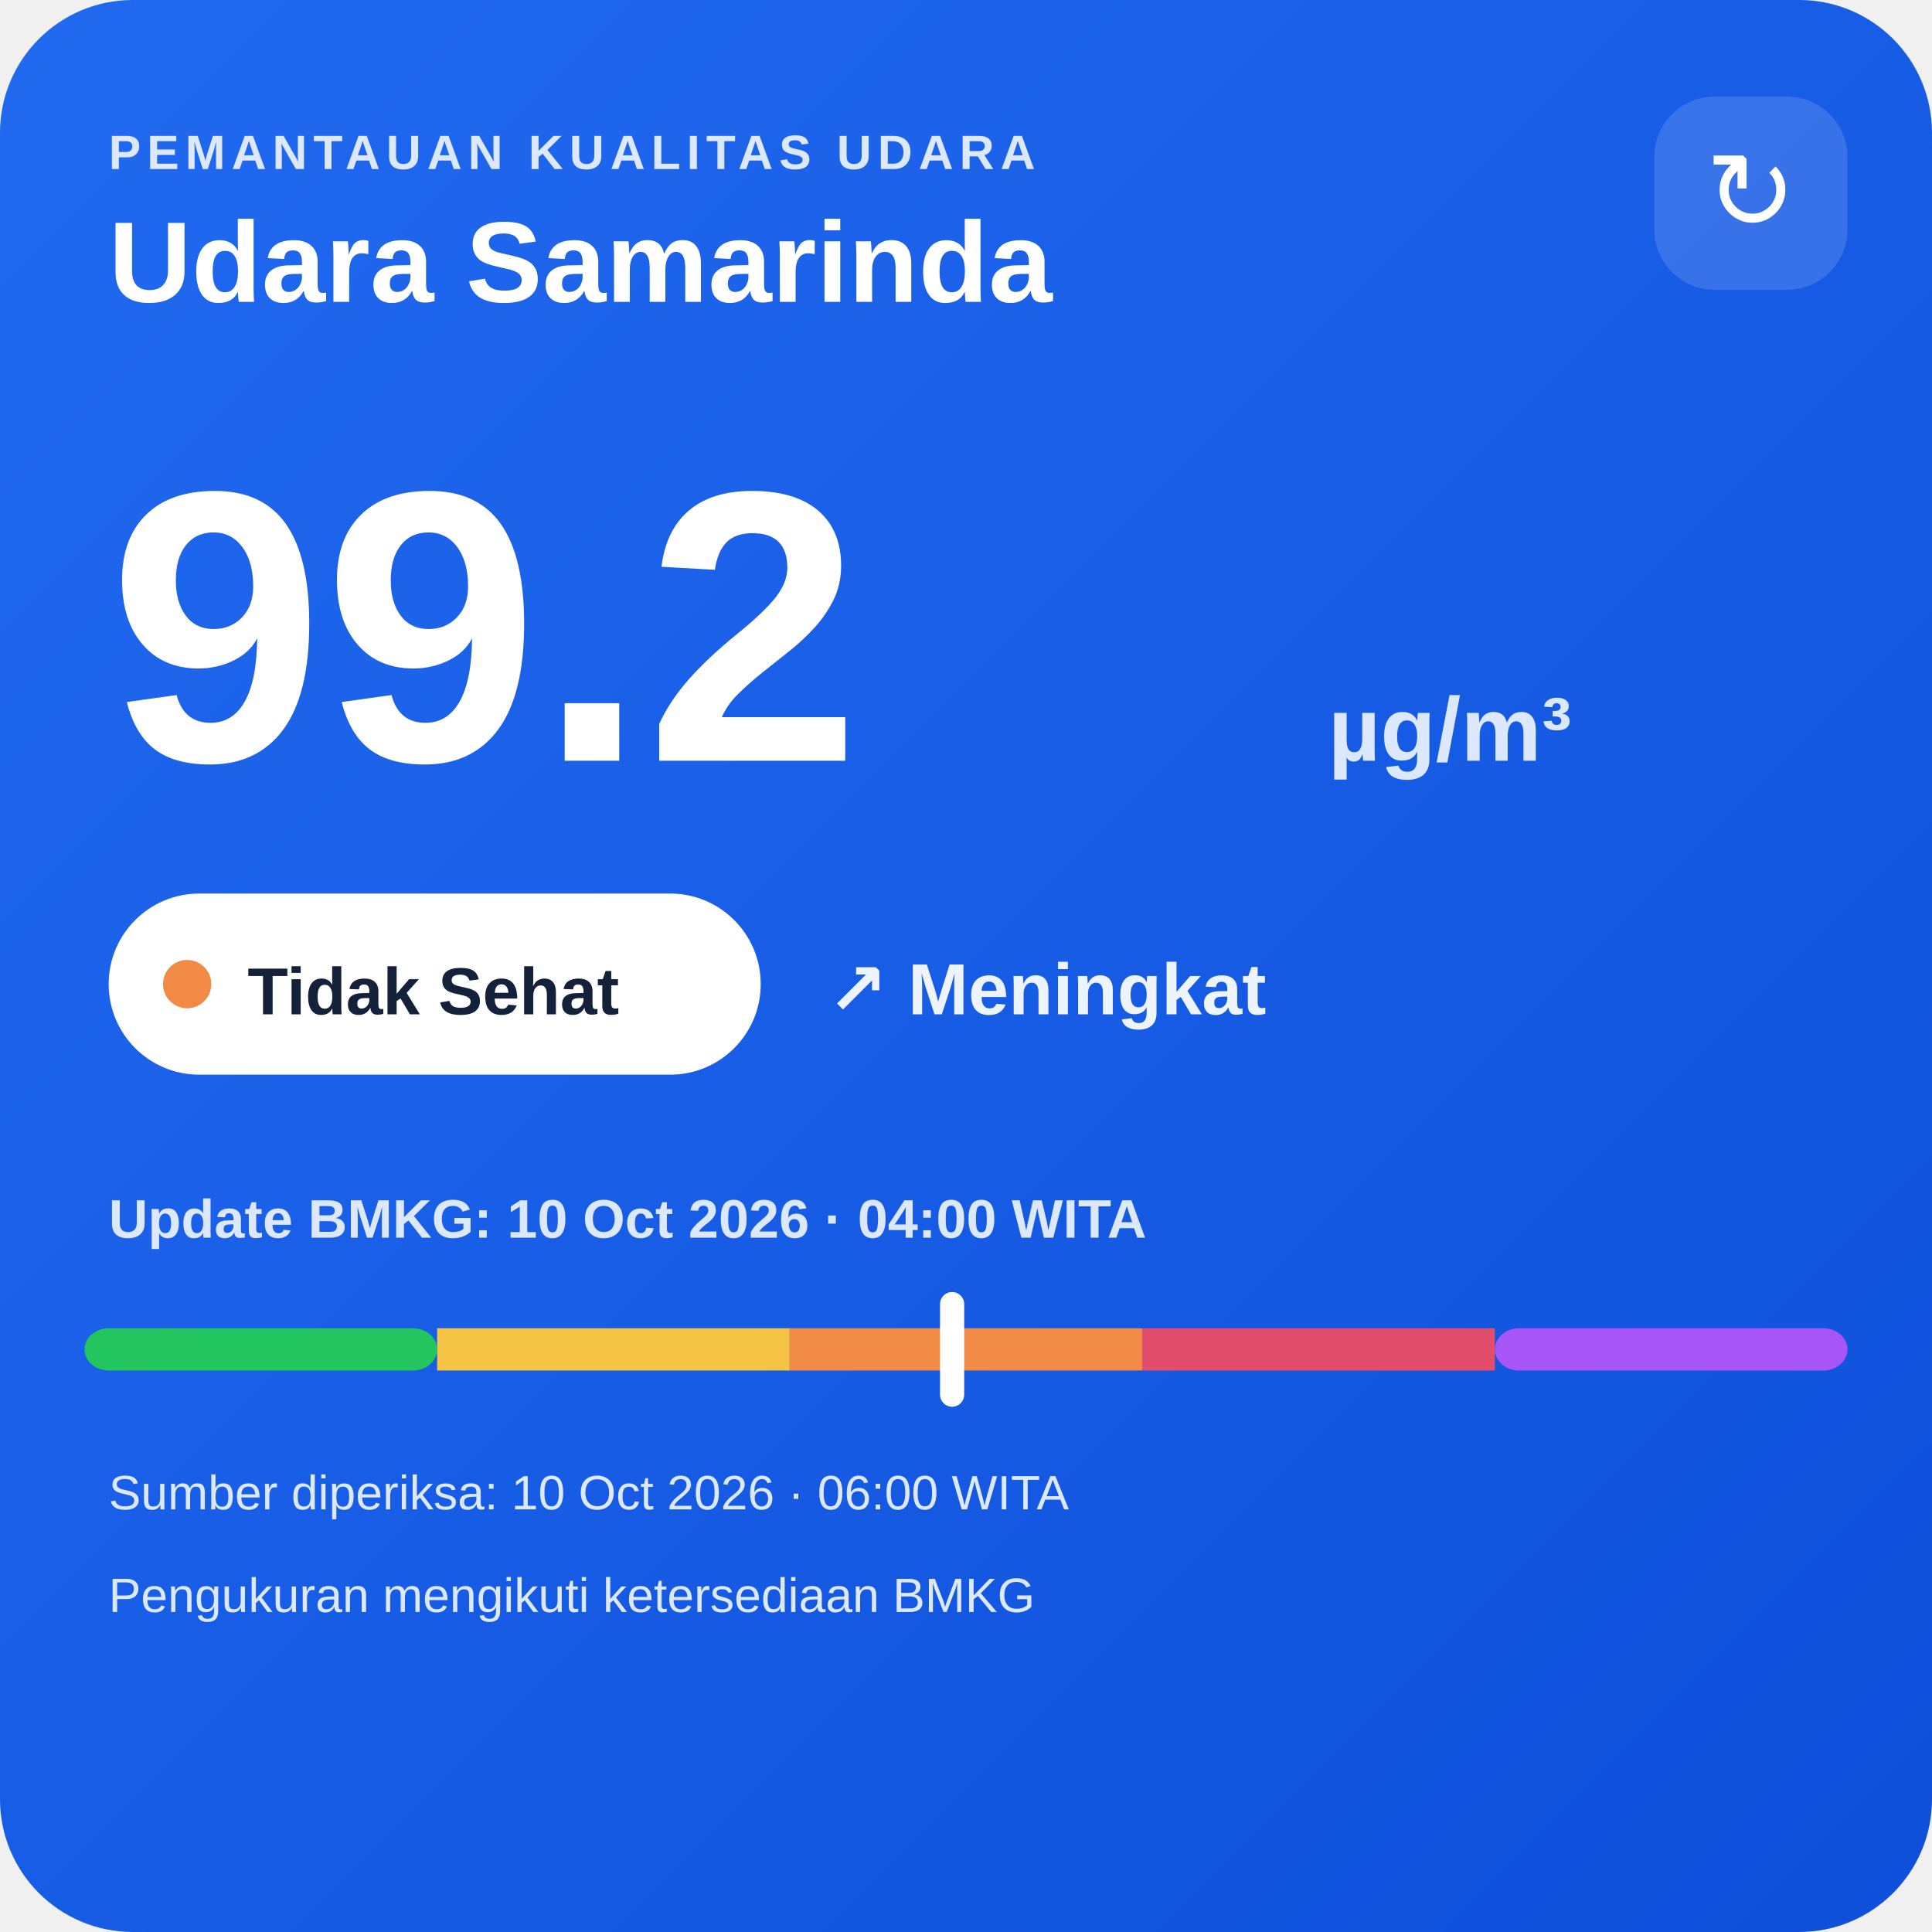
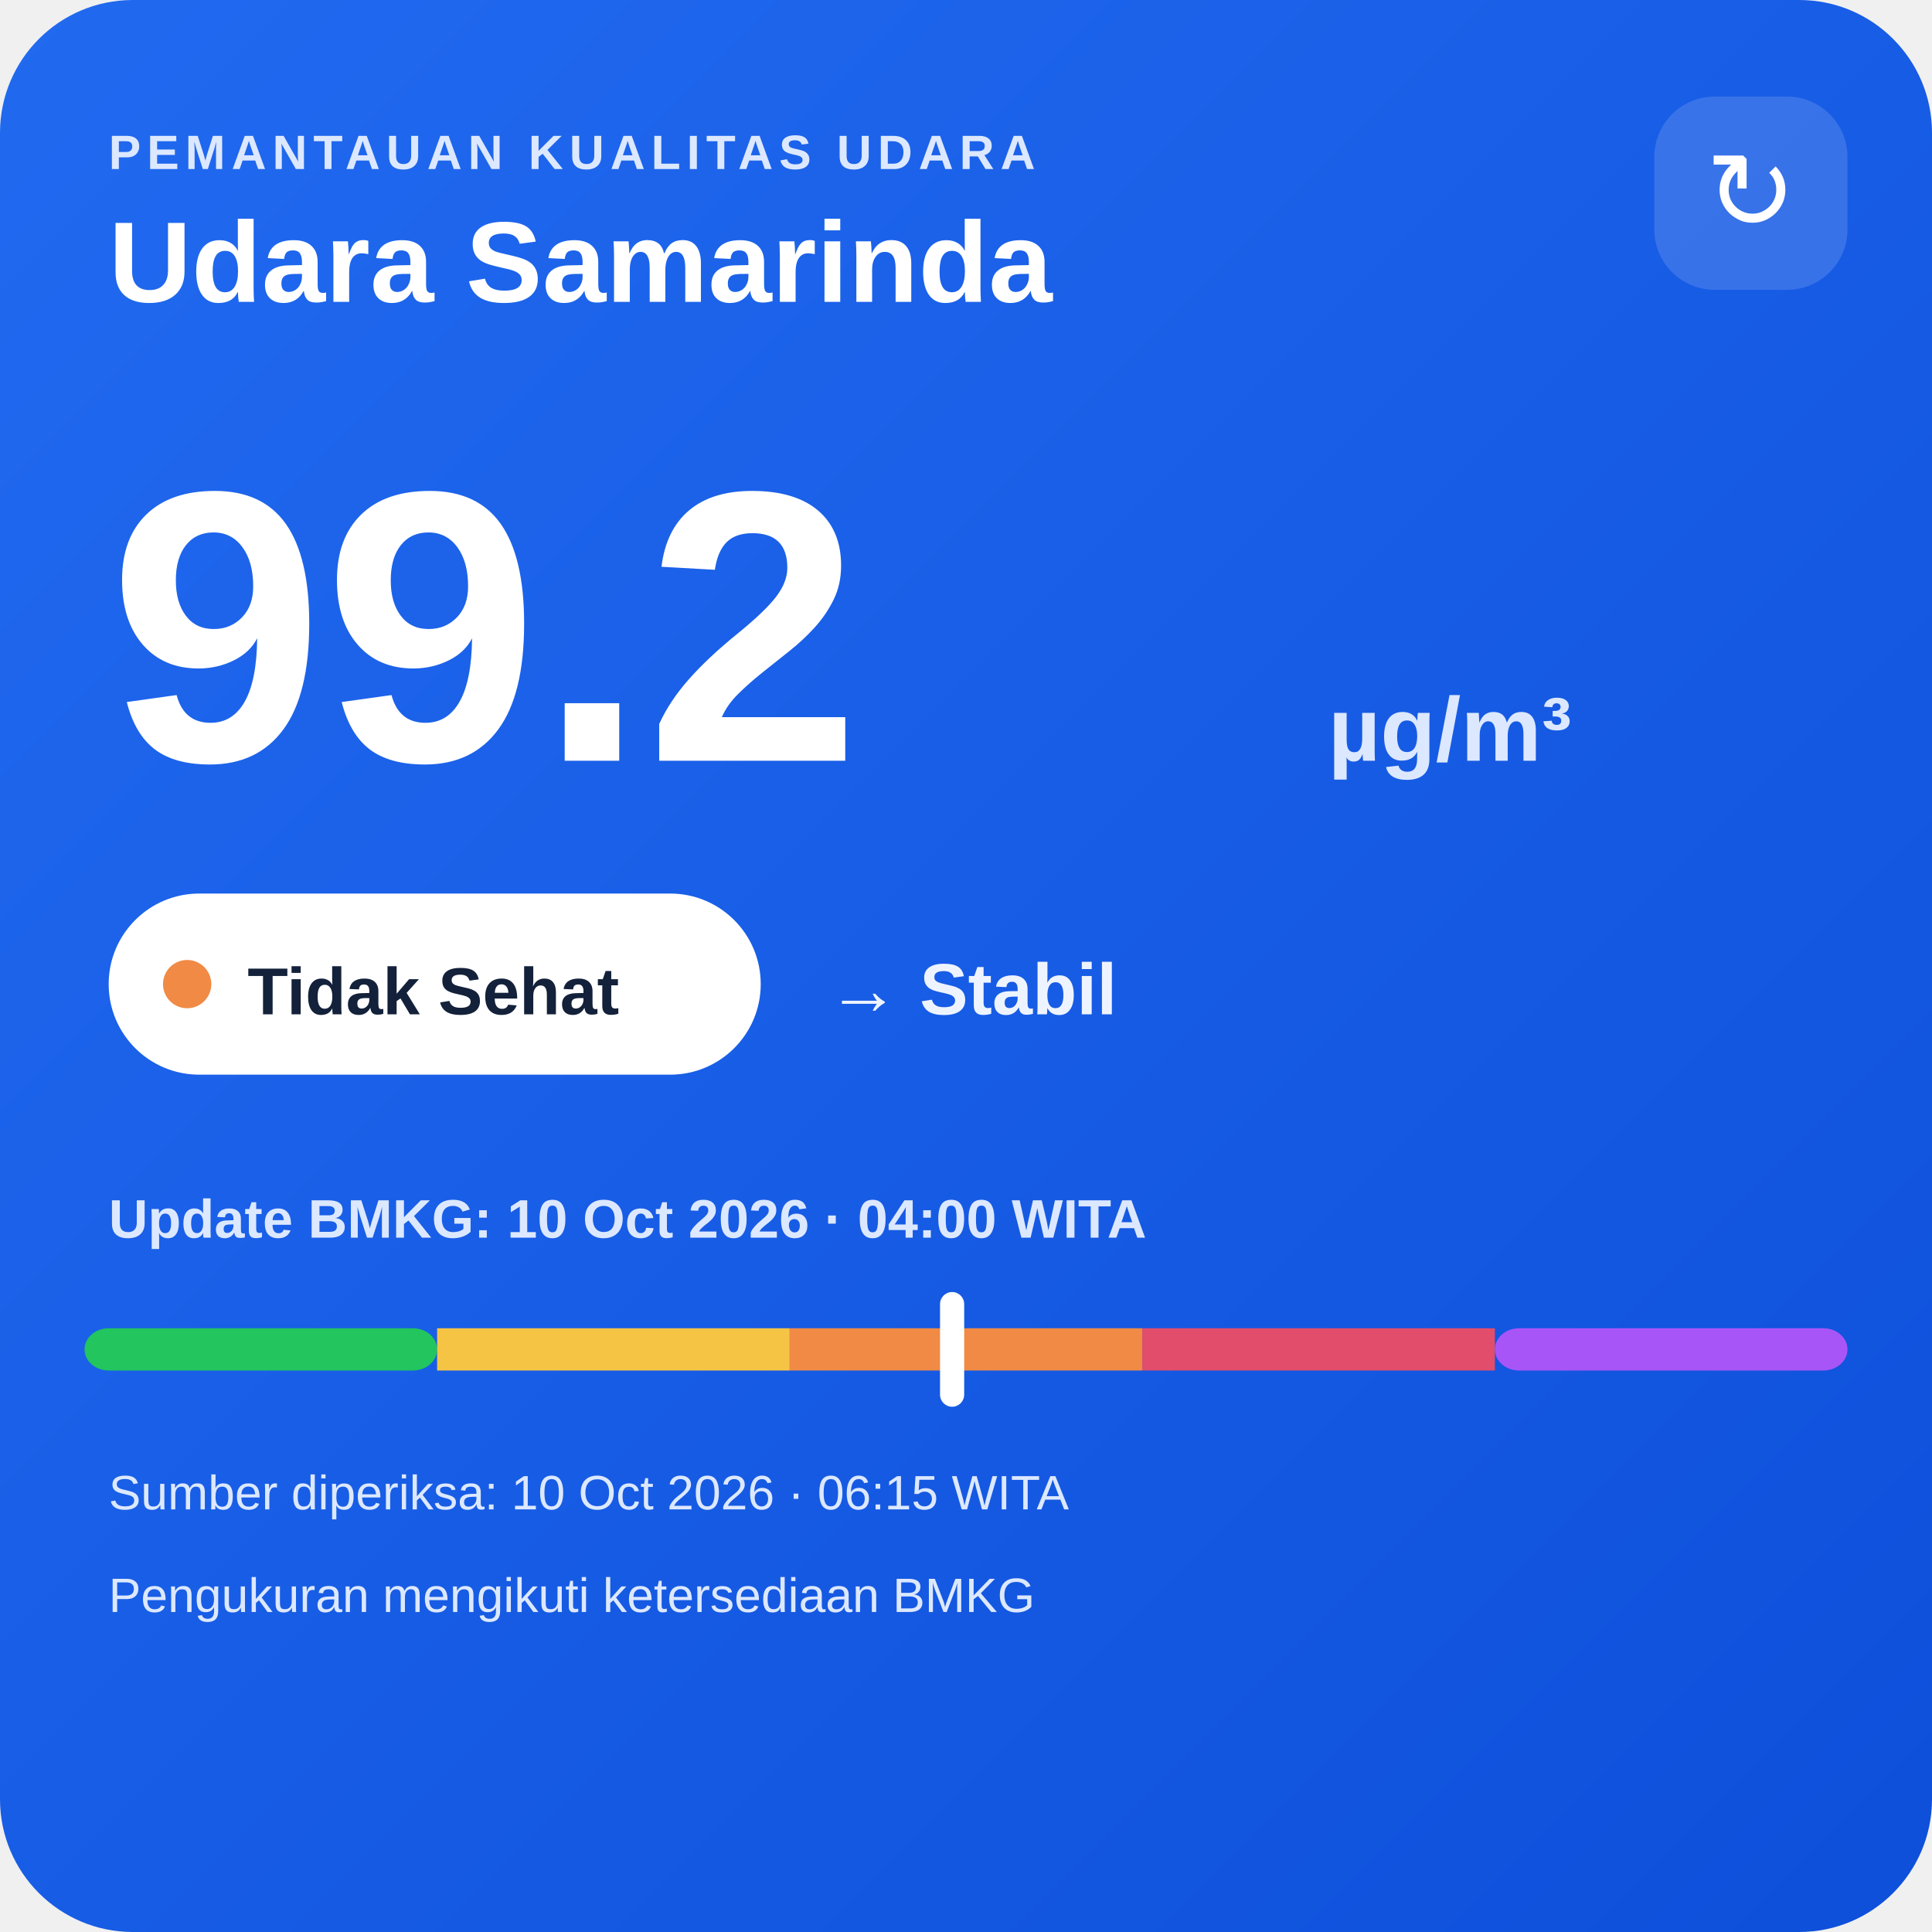
<svg xmlns="http://www.w3.org/2000/svg" width="320" height="320" viewBox="0 0 320 320">
  <defs>
    <linearGradient id="bg" x1="0" y1="0" x2="1" y2="1">
      <stop offset="0" stop-color="#216af0" />
      <stop offset="1" stop-color="#0e4fda" />
    </linearGradient>
  </defs>
  <rect width="320" height="320" rx="22" fill="url(#bg)" />
  <text x="18" y="28" fill="#dce8ff" font-family="Arial,sans-serif" font-size="8" font-weight="700" letter-spacing="1">PEMANTAUAN KUALITAS UDARA</text>
  <text x="18" y="50" fill="#ffffff" font-family="Arial,sans-serif" font-size="19" font-weight="700">Udara Samarinda</text>
  <rect x="274" y="16" width="32" height="32" rx="10" fill="#ffffff" fill-opacity=".14" />
  <text x="290" y="38" text-anchor="middle" fill="#ffffff" font-family="Arial,sans-serif" font-size="18">↻</text>
  <text x="18" y="126" fill="#ffffff" font-family="Arial,sans-serif" font-size="64" font-weight="800">99.2</text>
  <text x="220" y="126" fill="#dce8ff" font-family="Arial,sans-serif" font-size="15" font-weight="700">µg/m³</text>
  <rect x="18" y="148" width="108" height="30" rx="15" fill="#ffffff" />
  <circle cx="31" cy="163" r="4" fill="#f08a45" />
  <text x="41" y="168" fill="#13213a" font-family="Arial,sans-serif" font-size="11" font-weight="700">Tidak Sehat</text>
-   <text x="137" y="168" fill="#eef4ff" font-family="Arial,sans-serif" font-size="12" font-weight="700">↗ Meningkat</text>
+   <text x="137" y="168" fill="#eef4ff" font-family="Arial,sans-serif" font-size="12" font-weight="700">→ Stabil</text>
  <text x="18" y="205" fill="#dce8ff" font-family="Arial,sans-serif" font-size="9" font-weight="700">Update BMKG: 10 Oct 2026 · 04:00 WITA</text>
  <rect x="14" y="220" width="58.4" height="7" rx="4" fill="#22c55e" />
  <rect x="72.4" y="220" width="58.4" height="7" fill="#f6c445" />
  <rect x="130.8" y="220" width="58.4" height="7" fill="#f08a45" />
  <rect x="189.2" y="220" width="58.4" height="7" fill="#e24d6b" />
  <rect x="247.6" y="220" width="58.4" height="7" rx="4" fill="#a855f7" />
  <rect x="155.7" y="214" width="4" height="19" rx="2" fill="#ffffff" />
-   <text x="18" y="250" fill="#dce8ff" font-family="Arial,sans-serif" font-size="8">Sumber diperiksa: 10 Oct 2026 · 06:00 WITA</text>
+   <text x="18" y="250" fill="#dce8ff" font-family="Arial,sans-serif" font-size="8">Sumber diperiksa: 10 Oct 2026 · 06:15 WITA</text>
  <text x="18" y="267" fill="#dce8ff" font-family="Arial,sans-serif" font-size="8">Pengukuran mengikuti ketersediaan BMKG</text>
</svg>
